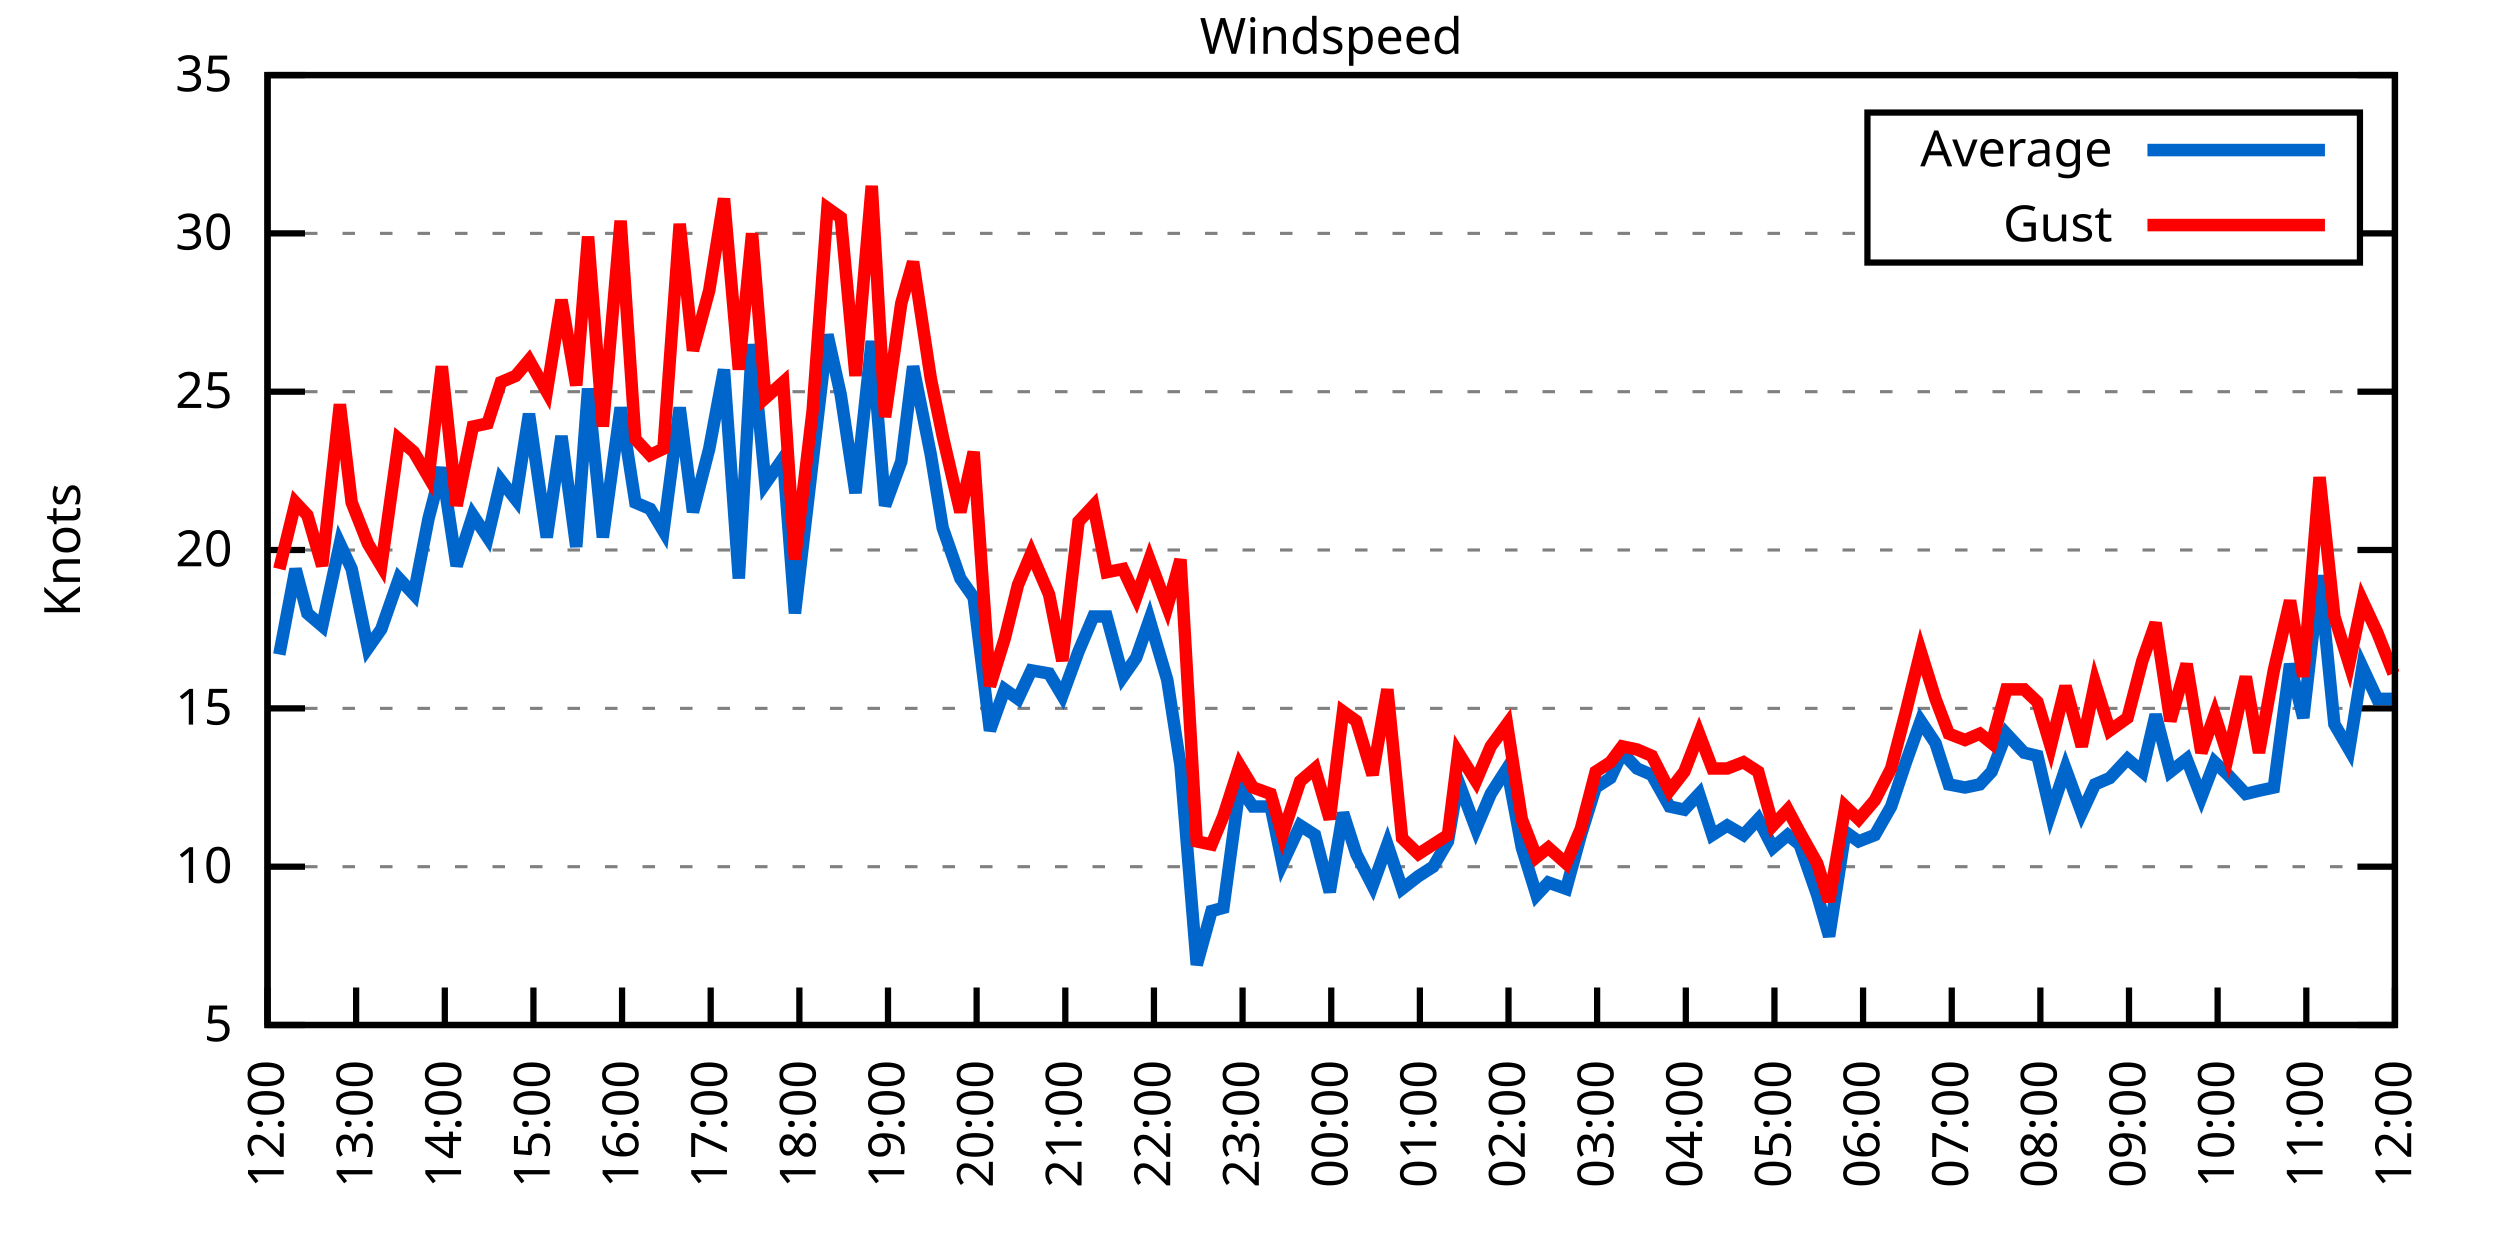
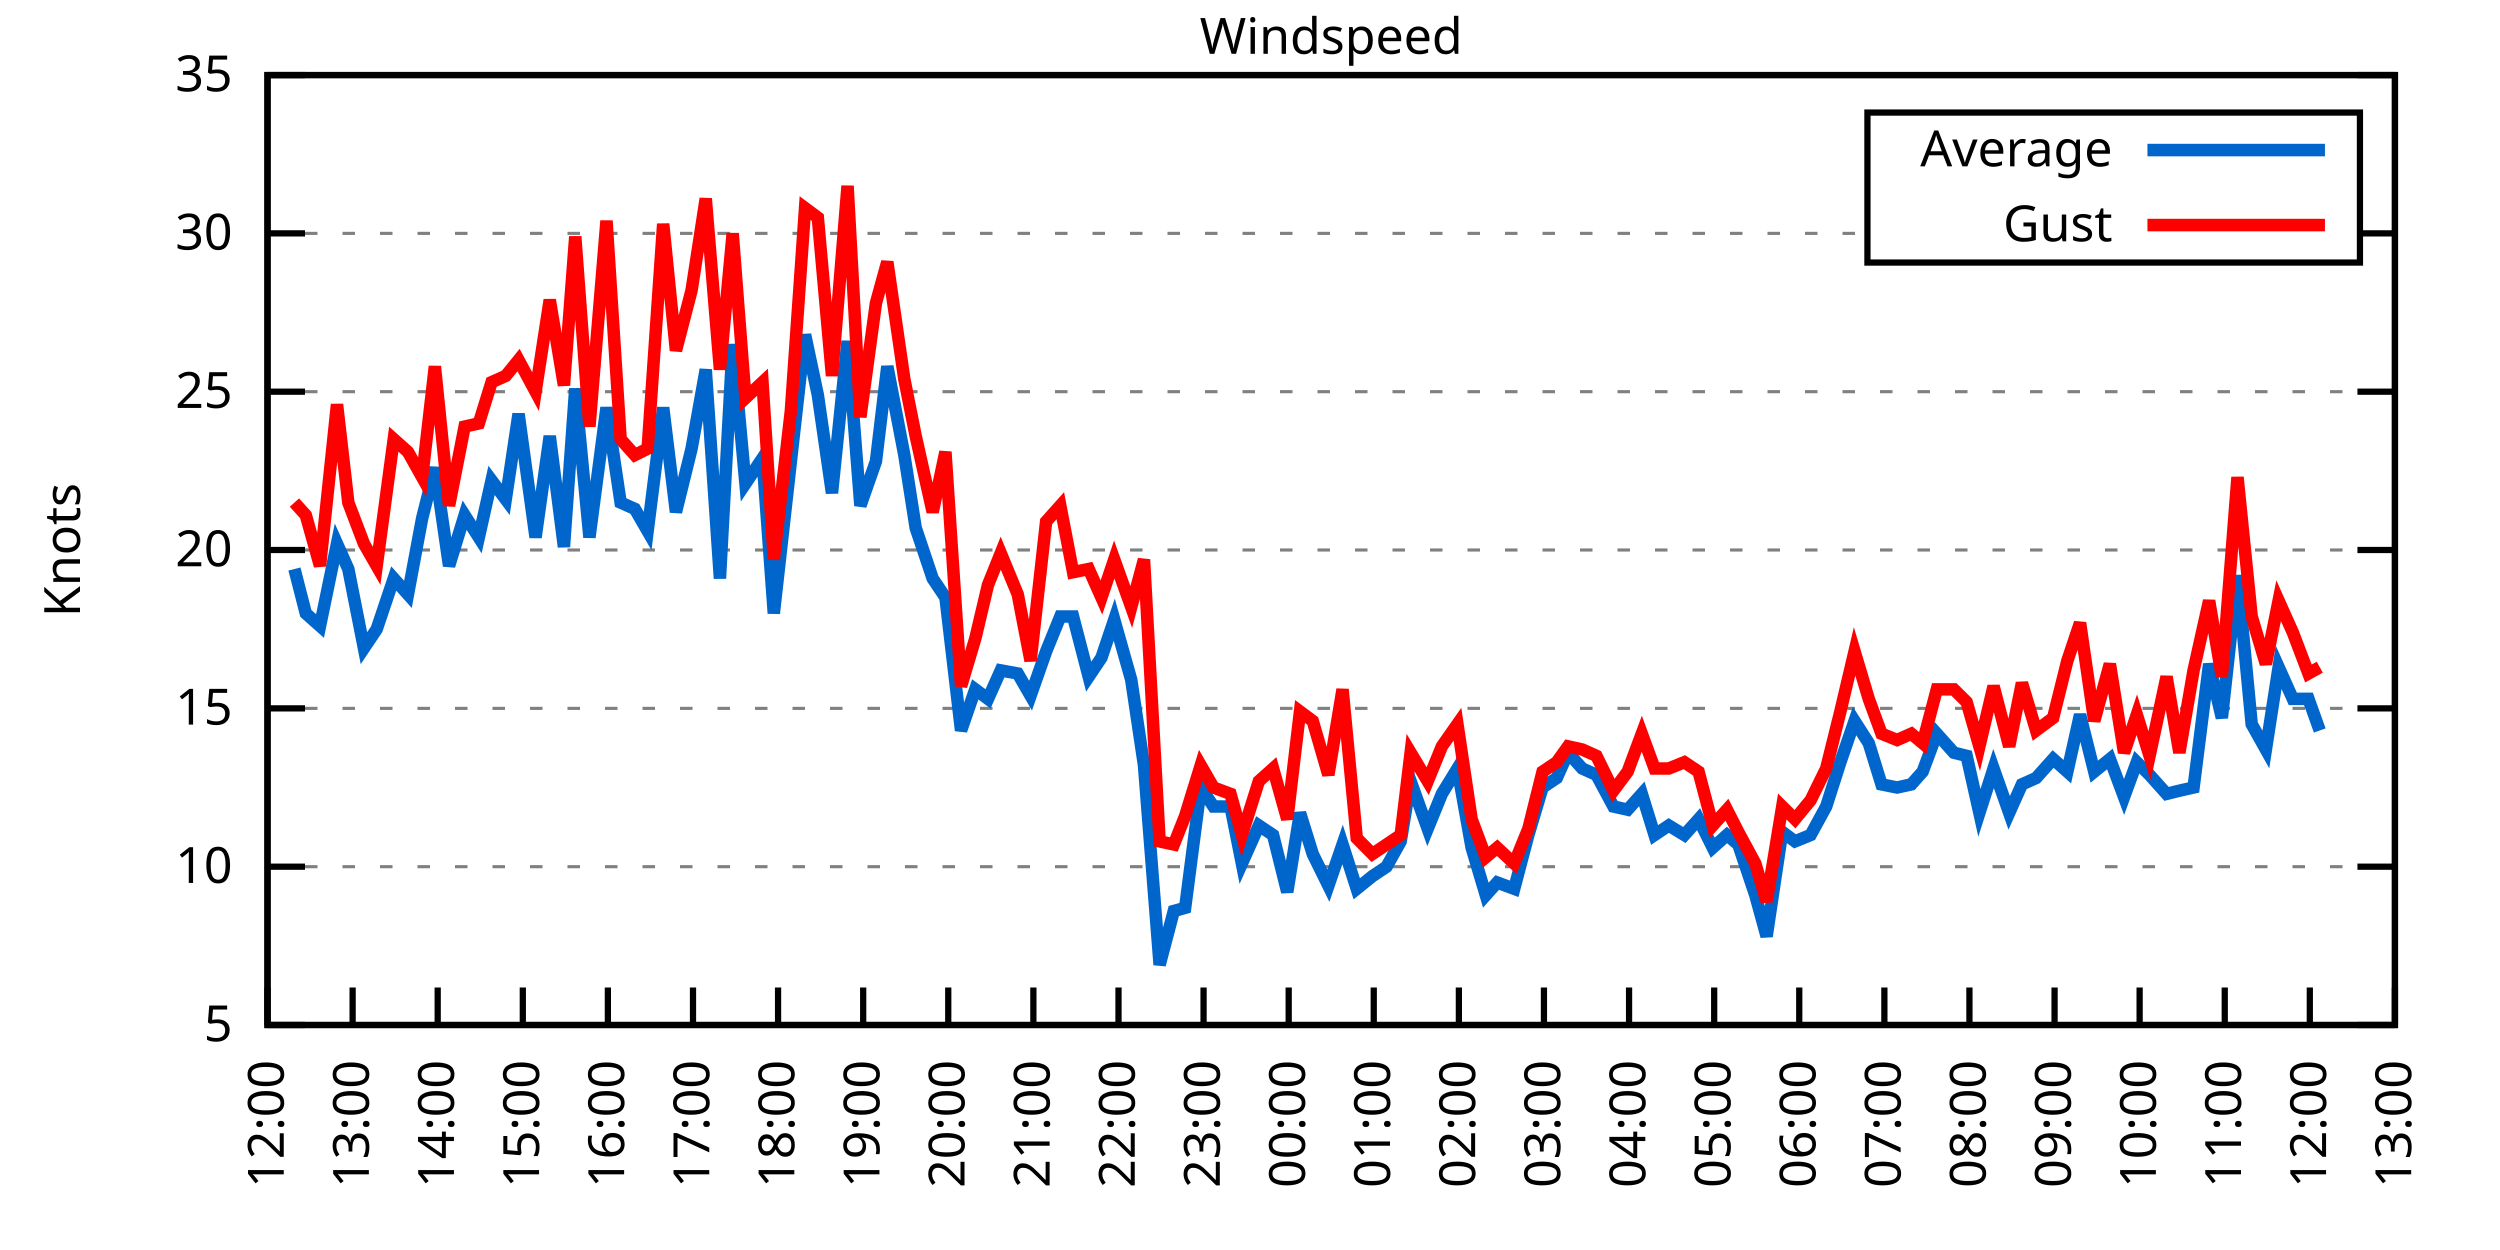
<svg xmlns="http://www.w3.org/2000/svg" xmlns:xlink="http://www.w3.org/1999/xlink" width="400" height="200" viewBox="0 0 400 200">
  <g id="gnuplot_canvas">
    <rect x="0" y="0" width="400" height="200" fill="none" />
    <defs>
      <circle id="gpDot" r="0.5" stroke-width="0.5" stroke="currentColor" />
      <path id="gpPt0" stroke-width="0.333" stroke="currentColor" d="M-1,0 h2 M0,-1 v2" />
      <path id="gpPt1" stroke-width="0.333" stroke="currentColor" d="M-1,-1 L1,1 M1,-1 L-1,1" />
      <path id="gpPt2" stroke-width="0.333" stroke="currentColor" d="M-1,0 L1,0 M0,-1 L0,1 M-1,-1 L1,1 M-1,1 L1,-1" />
      <rect id="gpPt3" stroke-width="0.333" stroke="currentColor" x="-1" y="-1" width="2" height="2" />
      <rect id="gpPt4" stroke-width="0.333" stroke="currentColor" fill="currentColor" x="-1" y="-1" width="2" height="2" />
      <circle id="gpPt5" stroke-width="0.333" stroke="currentColor" cx="0" cy="0" r="1" />
      <use xlink:href="#gpPt5" id="gpPt6" fill="currentColor" stroke="none" />
      <path id="gpPt7" stroke-width="0.333" stroke="currentColor" d="M0,-1.33 L-1.33,0.67 L1.33,0.67 z" />
      <use xlink:href="#gpPt7" id="gpPt8" fill="currentColor" stroke="none" />
      <use xlink:href="#gpPt7" id="gpPt9" stroke="currentColor" transform="rotate(180)" />
      <use xlink:href="#gpPt9" id="gpPt10" fill="currentColor" stroke="none" />
      <use xlink:href="#gpPt3" id="gpPt11" stroke="currentColor" transform="rotate(45)" />
      <use xlink:href="#gpPt11" id="gpPt12" fill="currentColor" stroke="none" />
      <path id="gpPt13" stroke-width="0.333" stroke="currentColor" d="M0,1.330 L1.265,0.411 L0.782,-1.067 L-0.782,-1.076 L-1.265,0.411 z" />
      <use xlink:href="#gpPt13" id="gpPt14" fill="currentColor" stroke="none" />
      <filter id="textbox" filterUnits="objectBoundingBox" x="0" y="0" height="1" width="1">
        <feFlood flood-color="white" flood-opacity="1" result="bgnd" />
        <feComposite in="SourceGraphic" in2="bgnd" operator="atop" />
      </filter>
      <filter id="greybox" filterUnits="objectBoundingBox" x="0" y="0" height="1" width="1">
        <feFlood flood-color="lightgrey" flood-opacity="1" result="grey" />
        <feComposite in="SourceGraphic" in2="grey" operator="atop" />
      </filter>
    </defs>
    <g fill="none" color="white" stroke="currentColor" stroke-width="1.00" stroke-linecap="butt" stroke-linejoin="miter">
</g>
    <g fill="none" color="black" stroke="currentColor" stroke-width="1.00" stroke-linecap="butt" stroke-linejoin="miter">
      <g stroke="none" shape-rendering="crispEdges">
        <polygon fill="rgb(255, 255, 255)" points="42.80,164.00 383.18,164.00 383.18,12.02 42.80,12.02 " />
      </g>
    </g>
    <g fill="none" color="black" stroke="currentColor" stroke-width="1.00" stroke-linecap="butt" stroke-linejoin="miter">
</g>
    <g fill="none" color="black" stroke="black" stroke-width="0.50" stroke-linecap="butt" stroke-linejoin="miter">
</g>
    <g fill="none" color="gray" stroke="currentColor" stroke-width="0.50" stroke-linecap="butt" stroke-linejoin="miter">
      <path stroke="gray" stroke-dasharray="2,4" class="gridline" d="M42.80,164.00 L383.19,164.00  " />
    </g>
    <g fill="none" color="gray" stroke="gray" stroke-width="1.00" stroke-linecap="butt" stroke-linejoin="miter">
</g>
    <g fill="none" color="black" stroke="currentColor" stroke-width="1.00" stroke-linecap="butt" stroke-linejoin="miter">
      <path stroke="black" d="M42.80,164.00 L48.80,164.00 M383.19,164.00 L377.19,164.00  " />
      <g transform="translate(37.20,166.60)" stroke="none" fill="black" font-family="Sans" font-size="8.00" text-anchor="end">
        <text>
          <tspan font-family="Sans"> 5</tspan>
        </text>
      </g>
    </g>
    <g fill="none" color="black" stroke="currentColor" stroke-width="1.00" stroke-linecap="butt" stroke-linejoin="miter">
</g>
    <g fill="none" color="black" stroke="black" stroke-width="0.50" stroke-linecap="butt" stroke-linejoin="miter">
</g>
    <g fill="none" color="gray" stroke="currentColor" stroke-width="0.50" stroke-linecap="butt" stroke-linejoin="miter">
      <path stroke="gray" stroke-dasharray="2,4" class="gridline" d="M42.80,138.67 L383.19,138.67  " />
    </g>
    <g fill="none" color="gray" stroke="gray" stroke-width="1.00" stroke-linecap="butt" stroke-linejoin="miter">
</g>
    <g fill="none" color="black" stroke="currentColor" stroke-width="1.00" stroke-linecap="butt" stroke-linejoin="miter">
      <path stroke="black" d="M42.80,138.67 L48.80,138.67 M383.19,138.67 L377.19,138.67  " />
      <g transform="translate(37.20,141.27)" stroke="none" fill="black" font-family="Sans" font-size="8.00" text-anchor="end">
        <text>
          <tspan font-family="Sans"> 10</tspan>
        </text>
      </g>
    </g>
    <g fill="none" color="black" stroke="currentColor" stroke-width="1.00" stroke-linecap="butt" stroke-linejoin="miter">
</g>
    <g fill="none" color="black" stroke="black" stroke-width="0.50" stroke-linecap="butt" stroke-linejoin="miter">
</g>
    <g fill="none" color="gray" stroke="currentColor" stroke-width="0.50" stroke-linecap="butt" stroke-linejoin="miter">
      <path stroke="gray" stroke-dasharray="2,4" class="gridline" d="M42.80,113.34 L383.19,113.34  " />
    </g>
    <g fill="none" color="gray" stroke="gray" stroke-width="1.00" stroke-linecap="butt" stroke-linejoin="miter">
</g>
    <g fill="none" color="black" stroke="currentColor" stroke-width="1.00" stroke-linecap="butt" stroke-linejoin="miter">
      <path stroke="black" d="M42.80,113.34 L48.80,113.34 M383.19,113.34 L377.19,113.34  " />
      <g transform="translate(37.20,115.94)" stroke="none" fill="black" font-family="Sans" font-size="8.00" text-anchor="end">
        <text>
          <tspan font-family="Sans"> 15</tspan>
        </text>
      </g>
    </g>
    <g fill="none" color="black" stroke="currentColor" stroke-width="1.00" stroke-linecap="butt" stroke-linejoin="miter">
</g>
    <g fill="none" color="black" stroke="black" stroke-width="0.50" stroke-linecap="butt" stroke-linejoin="miter">
</g>
    <g fill="none" color="gray" stroke="currentColor" stroke-width="0.50" stroke-linecap="butt" stroke-linejoin="miter">
      <path stroke="gray" stroke-dasharray="2,4" class="gridline" d="M42.80,88.00 L383.19,88.00  " />
    </g>
    <g fill="none" color="gray" stroke="gray" stroke-width="1.00" stroke-linecap="butt" stroke-linejoin="miter">
</g>
    <g fill="none" color="black" stroke="currentColor" stroke-width="1.00" stroke-linecap="butt" stroke-linejoin="miter">
      <path stroke="black" d="M42.80,88.00 L48.80,88.00 M383.19,88.00 L377.19,88.00  " />
      <g transform="translate(37.20,90.60)" stroke="none" fill="black" font-family="Sans" font-size="8.00" text-anchor="end">
        <text>
          <tspan font-family="Sans"> 20</tspan>
        </text>
      </g>
    </g>
    <g fill="none" color="black" stroke="currentColor" stroke-width="1.00" stroke-linecap="butt" stroke-linejoin="miter">
</g>
    <g fill="none" color="black" stroke="black" stroke-width="0.50" stroke-linecap="butt" stroke-linejoin="miter">
</g>
    <g fill="none" color="gray" stroke="currentColor" stroke-width="0.50" stroke-linecap="butt" stroke-linejoin="miter">
      <path stroke="gray" stroke-dasharray="2,4" class="gridline" d="M42.80,62.67 L383.19,62.67  " />
    </g>
    <g fill="none" color="gray" stroke="gray" stroke-width="1.00" stroke-linecap="butt" stroke-linejoin="miter">
</g>
    <g fill="none" color="black" stroke="currentColor" stroke-width="1.00" stroke-linecap="butt" stroke-linejoin="miter">
      <path stroke="black" d="M42.80,62.67 L48.80,62.67 M383.19,62.67 L377.19,62.67  " />
      <g transform="translate(37.20,65.27)" stroke="none" fill="black" font-family="Sans" font-size="8.00" text-anchor="end">
        <text>
          <tspan font-family="Sans"> 25</tspan>
        </text>
      </g>
    </g>
    <g fill="none" color="black" stroke="currentColor" stroke-width="1.00" stroke-linecap="butt" stroke-linejoin="miter">
</g>
    <g fill="none" color="black" stroke="black" stroke-width="0.50" stroke-linecap="butt" stroke-linejoin="miter">
</g>
    <g fill="none" color="gray" stroke="currentColor" stroke-width="0.50" stroke-linecap="butt" stroke-linejoin="miter">
      <path stroke="gray" stroke-dasharray="2,4" class="gridline" d="M42.80,37.34 L298.79,37.34 M377.59,37.34 L383.19,37.34  " />
    </g>
    <g fill="none" color="gray" stroke="gray" stroke-width="1.00" stroke-linecap="butt" stroke-linejoin="miter">
</g>
    <g fill="none" color="black" stroke="currentColor" stroke-width="1.00" stroke-linecap="butt" stroke-linejoin="miter">
      <path stroke="black" d="M42.80,37.34 L48.80,37.34 M383.19,37.34 L377.19,37.34  " />
      <g transform="translate(37.20,39.94)" stroke="none" fill="black" font-family="Sans" font-size="8.00" text-anchor="end">
        <text>
          <tspan font-family="Sans"> 30</tspan>
        </text>
      </g>
    </g>
    <g fill="none" color="black" stroke="currentColor" stroke-width="1.00" stroke-linecap="butt" stroke-linejoin="miter">
</g>
    <g fill="none" color="black" stroke="black" stroke-width="0.50" stroke-linecap="butt" stroke-linejoin="miter">
</g>
    <g fill="none" color="gray" stroke="currentColor" stroke-width="0.50" stroke-linecap="butt" stroke-linejoin="miter">
      <path stroke="gray" stroke-dasharray="2,4" class="gridline" d="M42.80,12.01 L383.19,12.01  " />
    </g>
    <g fill="none" color="gray" stroke="gray" stroke-width="1.00" stroke-linecap="butt" stroke-linejoin="miter">
</g>
    <g fill="none" color="black" stroke="currentColor" stroke-width="1.00" stroke-linecap="butt" stroke-linejoin="miter">
      <path stroke="black" d="M42.80,12.01 L48.80,12.01 M383.19,12.01 L377.19,12.01  " />
      <g transform="translate(37.20,14.61)" stroke="none" fill="black" font-family="Sans" font-size="8.00" text-anchor="end">
        <text>
          <tspan font-family="Sans"> 35</tspan>
        </text>
      </g>
    </g>
    <g fill="none" color="black" stroke="currentColor" stroke-width="1.00" stroke-linecap="butt" stroke-linejoin="miter">
      <path stroke="black" d="M42.80,164.00 L42.80,158.00  " />
      <g transform="translate(45.40,169.60) rotate(270.00)" stroke="none" fill="black" font-family="Sans" font-size="8.00" text-anchor="end">
        <text>
          <tspan font-family="Sans">12:00</tspan>
        </text>
      </g>
    </g>
    <g fill="none" color="black" stroke="currentColor" stroke-width="1.00" stroke-linecap="butt" stroke-linejoin="miter">
-       <path stroke="black" d="M56.98,164.00 L56.98,158.00  " />
-       <g transform="translate(59.58,169.60) rotate(270.00)" stroke="none" fill="black" font-family="Sans" font-size="8.00" text-anchor="end">
+       <path stroke="black" d="M56.42,164.00 L56.42,158.00  " />
+       <g transform="translate(59.02,169.60) rotate(270.00)" stroke="none" fill="black" font-family="Sans" font-size="8.00" text-anchor="end">
        <text>
          <tspan font-family="Sans">13:00</tspan>
        </text>
      </g>
    </g>
    <g fill="none" color="black" stroke="currentColor" stroke-width="1.00" stroke-linecap="butt" stroke-linejoin="miter">
-       <path stroke="black" d="M71.17,164.00 L71.17,158.00  " />
-       <g transform="translate(73.77,169.60) rotate(270.00)" stroke="none" fill="black" font-family="Sans" font-size="8.00" text-anchor="end">
+       <path stroke="black" d="M70.03,164.00 L70.03,158.00  " />
+       <g transform="translate(72.63,169.60) rotate(270.00)" stroke="none" fill="black" font-family="Sans" font-size="8.00" text-anchor="end">
        <text>
          <tspan font-family="Sans">14:00</tspan>
        </text>
      </g>
    </g>
    <g fill="none" color="black" stroke="currentColor" stroke-width="1.00" stroke-linecap="butt" stroke-linejoin="miter">
-       <path stroke="black" d="M85.35,164.00 L85.35,158.00  " />
-       <g transform="translate(87.95,169.60) rotate(270.00)" stroke="none" fill="black" font-family="Sans" font-size="8.00" text-anchor="end">
+       <path stroke="black" d="M83.65,164.00 L83.65,158.00  " />
+       <g transform="translate(86.25,169.60) rotate(270.00)" stroke="none" fill="black" font-family="Sans" font-size="8.00" text-anchor="end">
        <text>
          <tspan font-family="Sans">15:00</tspan>
        </text>
      </g>
    </g>
    <g fill="none" color="black" stroke="currentColor" stroke-width="1.00" stroke-linecap="butt" stroke-linejoin="miter">
-       <path stroke="black" d="M99.53,164.00 L99.53,158.00  " />
-       <g transform="translate(102.13,169.60) rotate(270.00)" stroke="none" fill="black" font-family="Sans" font-size="8.00" text-anchor="end">
+       <path stroke="black" d="M97.26,164.00 L97.26,158.00  " />
+       <g transform="translate(99.86,169.60) rotate(270.00)" stroke="none" fill="black" font-family="Sans" font-size="8.00" text-anchor="end">
        <text>
          <tspan font-family="Sans">16:00</tspan>
        </text>
      </g>
    </g>
    <g fill="none" color="black" stroke="currentColor" stroke-width="1.00" stroke-linecap="butt" stroke-linejoin="miter">
-       <path stroke="black" d="M113.71,164.00 L113.71,158.00  " />
-       <g transform="translate(116.31,169.60) rotate(270.00)" stroke="none" fill="black" font-family="Sans" font-size="8.00" text-anchor="end">
+       <path stroke="black" d="M110.88,164.00 L110.88,158.00  " />
+       <g transform="translate(113.48,169.60) rotate(270.00)" stroke="none" fill="black" font-family="Sans" font-size="8.00" text-anchor="end">
        <text>
          <tspan font-family="Sans">17:00</tspan>
        </text>
      </g>
    </g>
    <g fill="none" color="black" stroke="currentColor" stroke-width="1.00" stroke-linecap="butt" stroke-linejoin="miter">
-       <path stroke="black" d="M127.90,164.00 L127.90,158.00  " />
-       <g transform="translate(130.50,169.60) rotate(270.00)" stroke="none" fill="black" font-family="Sans" font-size="8.00" text-anchor="end">
+       <path stroke="black" d="M124.49,164.00 L124.49,158.00  " />
+       <g transform="translate(127.09,169.60) rotate(270.00)" stroke="none" fill="black" font-family="Sans" font-size="8.00" text-anchor="end">
        <text>
          <tspan font-family="Sans">18:00</tspan>
        </text>
      </g>
    </g>
    <g fill="none" color="black" stroke="currentColor" stroke-width="1.00" stroke-linecap="butt" stroke-linejoin="miter">
-       <path stroke="black" d="M142.08,164.00 L142.08,158.00  " />
-       <g transform="translate(144.68,169.60) rotate(270.00)" stroke="none" fill="black" font-family="Sans" font-size="8.00" text-anchor="end">
+       <path stroke="black" d="M138.11,164.00 L138.11,158.00  " />
+       <g transform="translate(140.71,169.60) rotate(270.00)" stroke="none" fill="black" font-family="Sans" font-size="8.00" text-anchor="end">
        <text>
          <tspan font-family="Sans">19:00</tspan>
        </text>
      </g>
    </g>
    <g fill="none" color="black" stroke="currentColor" stroke-width="1.00" stroke-linecap="butt" stroke-linejoin="miter">
-       <path stroke="black" d="M156.26,164.00 L156.26,158.00  " />
-       <g transform="translate(158.86,169.60) rotate(270.00)" stroke="none" fill="black" font-family="Sans" font-size="8.00" text-anchor="end">
+       <path stroke="black" d="M151.72,164.00 L151.72,158.00  " />
+       <g transform="translate(154.32,169.60) rotate(270.00)" stroke="none" fill="black" font-family="Sans" font-size="8.00" text-anchor="end">
        <text>
          <tspan font-family="Sans">20:00</tspan>
        </text>
      </g>
    </g>
    <g fill="none" color="black" stroke="currentColor" stroke-width="1.00" stroke-linecap="butt" stroke-linejoin="miter">
-       <path stroke="black" d="M170.45,164.00 L170.45,158.00  " />
-       <g transform="translate(173.05,169.60) rotate(270.00)" stroke="none" fill="black" font-family="Sans" font-size="8.00" text-anchor="end">
+       <path stroke="black" d="M165.34,164.00 L165.34,158.00  " />
+       <g transform="translate(167.94,169.60) rotate(270.00)" stroke="none" fill="black" font-family="Sans" font-size="8.00" text-anchor="end">
        <text>
          <tspan font-family="Sans">21:00</tspan>
        </text>
      </g>
    </g>
    <g fill="none" color="black" stroke="currentColor" stroke-width="1.00" stroke-linecap="butt" stroke-linejoin="miter">
-       <path stroke="black" d="M184.63,164.00 L184.63,158.00  " />
-       <g transform="translate(187.23,169.60) rotate(270.00)" stroke="none" fill="black" font-family="Sans" font-size="8.00" text-anchor="end">
+       <path stroke="black" d="M178.96,164.00 L178.96,158.00  " />
+       <g transform="translate(181.56,169.60) rotate(270.00)" stroke="none" fill="black" font-family="Sans" font-size="8.00" text-anchor="end">
        <text>
          <tspan font-family="Sans">22:00</tspan>
        </text>
      </g>
    </g>
    <g fill="none" color="black" stroke="currentColor" stroke-width="1.00" stroke-linecap="butt" stroke-linejoin="miter">
-       <path stroke="black" d="M198.81,164.00 L198.81,158.00  " />
-       <g transform="translate(201.41,169.60) rotate(270.00)" stroke="none" fill="black" font-family="Sans" font-size="8.00" text-anchor="end">
+       <path stroke="black" d="M192.57,164.00 L192.57,158.00  " />
+       <g transform="translate(195.17,169.60) rotate(270.00)" stroke="none" fill="black" font-family="Sans" font-size="8.00" text-anchor="end">
        <text>
          <tspan font-family="Sans">23:00</tspan>
        </text>
      </g>
    </g>
    <g fill="none" color="black" stroke="currentColor" stroke-width="1.00" stroke-linecap="butt" stroke-linejoin="miter">
-       <path stroke="black" d="M213.00,164.00 L213.00,158.00  " />
-       <g transform="translate(215.60,169.60) rotate(270.00)" stroke="none" fill="black" font-family="Sans" font-size="8.00" text-anchor="end">
+       <path stroke="black" d="M206.19,164.00 L206.19,158.00  " />
+       <g transform="translate(208.79,169.60) rotate(270.00)" stroke="none" fill="black" font-family="Sans" font-size="8.00" text-anchor="end">
        <text>
          <tspan font-family="Sans">00:00</tspan>
        </text>
      </g>
    </g>
    <g fill="none" color="black" stroke="currentColor" stroke-width="1.00" stroke-linecap="butt" stroke-linejoin="miter">
-       <path stroke="black" d="M227.18,164.00 L227.18,158.00  " />
-       <g transform="translate(229.78,169.60) rotate(270.00)" stroke="none" fill="black" font-family="Sans" font-size="8.00" text-anchor="end">
+       <path stroke="black" d="M219.80,164.00 L219.80,158.00  " />
+       <g transform="translate(222.40,169.60) rotate(270.00)" stroke="none" fill="black" font-family="Sans" font-size="8.00" text-anchor="end">
        <text>
          <tspan font-family="Sans">01:00</tspan>
        </text>
      </g>
    </g>
    <g fill="none" color="black" stroke="currentColor" stroke-width="1.00" stroke-linecap="butt" stroke-linejoin="miter">
-       <path stroke="black" d="M241.36,164.00 L241.36,158.00  " />
-       <g transform="translate(243.96,169.60) rotate(270.00)" stroke="none" fill="black" font-family="Sans" font-size="8.00" text-anchor="end">
+       <path stroke="black" d="M233.42,164.00 L233.42,158.00  " />
+       <g transform="translate(236.02,169.60) rotate(270.00)" stroke="none" fill="black" font-family="Sans" font-size="8.00" text-anchor="end">
        <text>
          <tspan font-family="Sans">02:00</tspan>
        </text>
      </g>
    </g>
    <g fill="none" color="black" stroke="currentColor" stroke-width="1.00" stroke-linecap="butt" stroke-linejoin="miter">
-       <path stroke="black" d="M255.54,164.00 L255.54,158.00  " />
-       <g transform="translate(258.14,169.60) rotate(270.00)" stroke="none" fill="black" font-family="Sans" font-size="8.00" text-anchor="end">
+       <path stroke="black" d="M247.03,164.00 L247.03,158.00  " />
+       <g transform="translate(249.63,169.60) rotate(270.00)" stroke="none" fill="black" font-family="Sans" font-size="8.00" text-anchor="end">
        <text>
          <tspan font-family="Sans">03:00</tspan>
        </text>
      </g>
    </g>
    <g fill="none" color="black" stroke="currentColor" stroke-width="1.00" stroke-linecap="butt" stroke-linejoin="miter">
-       <path stroke="black" d="M269.73,164.00 L269.73,158.00  " />
-       <g transform="translate(272.33,169.60) rotate(270.00)" stroke="none" fill="black" font-family="Sans" font-size="8.00" text-anchor="end">
+       <path stroke="black" d="M260.65,164.00 L260.65,158.00  " />
+       <g transform="translate(263.25,169.60) rotate(270.00)" stroke="none" fill="black" font-family="Sans" font-size="8.00" text-anchor="end">
        <text>
          <tspan font-family="Sans">04:00</tspan>
        </text>
      </g>
    </g>
    <g fill="none" color="black" stroke="currentColor" stroke-width="1.00" stroke-linecap="butt" stroke-linejoin="miter">
-       <path stroke="black" d="M283.91,164.00 L283.91,158.00  " />
-       <g transform="translate(286.51,169.60) rotate(270.00)" stroke="none" fill="black" font-family="Sans" font-size="8.00" text-anchor="end">
+       <path stroke="black" d="M274.27,164.00 L274.27,158.00  " />
+       <g transform="translate(276.87,169.60) rotate(270.00)" stroke="none" fill="black" font-family="Sans" font-size="8.00" text-anchor="end">
        <text>
          <tspan font-family="Sans">05:00</tspan>
        </text>
      </g>
    </g>
    <g fill="none" color="black" stroke="currentColor" stroke-width="1.00" stroke-linecap="butt" stroke-linejoin="miter">
-       <path stroke="black" d="M298.09,164.00 L298.09,158.00  " />
-       <g transform="translate(300.69,169.60) rotate(270.00)" stroke="none" fill="black" font-family="Sans" font-size="8.00" text-anchor="end">
+       <path stroke="black" d="M287.88,164.00 L287.88,158.00  " />
+       <g transform="translate(290.48,169.60) rotate(270.00)" stroke="none" fill="black" font-family="Sans" font-size="8.00" text-anchor="end">
        <text>
          <tspan font-family="Sans">06:00</tspan>
        </text>
      </g>
    </g>
    <g fill="none" color="black" stroke="currentColor" stroke-width="1.00" stroke-linecap="butt" stroke-linejoin="miter">
-       <path stroke="black" d="M312.28,164.00 L312.28,158.00  " />
-       <g transform="translate(314.88,169.60) rotate(270.00)" stroke="none" fill="black" font-family="Sans" font-size="8.00" text-anchor="end">
+       <path stroke="black" d="M301.50,164.00 L301.50,158.00  " />
+       <g transform="translate(304.10,169.60) rotate(270.00)" stroke="none" fill="black" font-family="Sans" font-size="8.00" text-anchor="end">
        <text>
          <tspan font-family="Sans">07:00</tspan>
        </text>
      </g>
    </g>
    <g fill="none" color="black" stroke="currentColor" stroke-width="1.00" stroke-linecap="butt" stroke-linejoin="miter">
-       <path stroke="black" d="M326.46,164.00 L326.46,158.00  " />
-       <g transform="translate(329.06,169.60) rotate(270.00)" stroke="none" fill="black" font-family="Sans" font-size="8.00" text-anchor="end">
+       <path stroke="black" d="M315.11,164.00 L315.11,158.00  " />
+       <g transform="translate(317.71,169.60) rotate(270.00)" stroke="none" fill="black" font-family="Sans" font-size="8.00" text-anchor="end">
        <text>
          <tspan font-family="Sans">08:00</tspan>
        </text>
      </g>
    </g>
    <g fill="none" color="black" stroke="currentColor" stroke-width="1.00" stroke-linecap="butt" stroke-linejoin="miter">
-       <path stroke="black" d="M340.64,164.00 L340.64,158.00  " />
-       <g transform="translate(343.24,169.60) rotate(270.00)" stroke="none" fill="black" font-family="Sans" font-size="8.00" text-anchor="end">
+       <path stroke="black" d="M328.73,164.00 L328.73,158.00  " />
+       <g transform="translate(331.33,169.60) rotate(270.00)" stroke="none" fill="black" font-family="Sans" font-size="8.00" text-anchor="end">
        <text>
          <tspan font-family="Sans">09:00</tspan>
        </text>
      </g>
    </g>
    <g fill="none" color="black" stroke="currentColor" stroke-width="1.00" stroke-linecap="butt" stroke-linejoin="miter">
-       <path stroke="black" d="M354.82,164.00 L354.82,158.00  " />
-       <g transform="translate(357.42,169.60) rotate(270.00)" stroke="none" fill="black" font-family="Sans" font-size="8.00" text-anchor="end">
+       <path stroke="black" d="M342.34,164.00 L342.34,158.00  " />
+       <g transform="translate(344.94,169.60) rotate(270.00)" stroke="none" fill="black" font-family="Sans" font-size="8.00" text-anchor="end">
        <text>
          <tspan font-family="Sans">10:00</tspan>
        </text>
      </g>
    </g>
    <g fill="none" color="black" stroke="currentColor" stroke-width="1.00" stroke-linecap="butt" stroke-linejoin="miter">
-       <path stroke="black" d="M369.01,164.00 L369.01,158.00  " />
-       <g transform="translate(371.61,169.60) rotate(270.00)" stroke="none" fill="black" font-family="Sans" font-size="8.00" text-anchor="end">
+       <path stroke="black" d="M355.96,164.00 L355.96,158.00  " />
+       <g transform="translate(358.56,169.60) rotate(270.00)" stroke="none" fill="black" font-family="Sans" font-size="8.00" text-anchor="end">
        <text>
          <tspan font-family="Sans">11:00</tspan>
+         </text>
+       </g>
+     </g>
+     <g fill="none" color="black" stroke="currentColor" stroke-width="1.00" stroke-linecap="butt" stroke-linejoin="miter">
+       <path stroke="black" d="M369.57,164.00 L369.57,158.00  " />
+       <g transform="translate(372.17,169.60) rotate(270.00)" stroke="none" fill="black" font-family="Sans" font-size="8.00" text-anchor="end">
+         <text>
+           <tspan font-family="Sans">12:00</tspan>
        </text>
      </g>
    </g>
    <g fill="none" color="black" stroke="currentColor" stroke-width="1.00" stroke-linecap="butt" stroke-linejoin="miter">
      <path stroke="black" d="M383.19,164.00 L383.19,158.00  " />
      <g transform="translate(385.79,169.60) rotate(270.00)" stroke="none" fill="black" font-family="Sans" font-size="8.00" text-anchor="end">
        <text>
-           <tspan font-family="Sans">12:00</tspan>
+           <tspan font-family="Sans">13:00</tspan>
        </text>
      </g>
    </g>
    <g fill="none" color="black" stroke="currentColor" stroke-width="1.00" stroke-linecap="butt" stroke-linejoin="miter">
</g>
    <g fill="none" color="black" stroke="currentColor" stroke-width="1.00" stroke-linecap="butt" stroke-linejoin="miter">
      <path stroke="black" d="M42.80,12.01 L42.80,164.00 L383.19,164.00 L383.19,12.01 L42.80,12.01 Z  " />
    </g>
    <g fill="none" color="black" stroke="currentColor" stroke-width="1.00" stroke-linecap="butt" stroke-linejoin="miter">
</g>
    <g fill="none" color="black" stroke="currentColor" stroke-width="1.00" stroke-linecap="butt" stroke-linejoin="miter">
      <path stroke="black" d="M298.79,42.01 L298.79,18.01 L377.59,18.01 L377.59,42.01 L298.79,42.01 Z  " />
    </g>
    <g id="Windspeed_plot_1">
      <g fill="none" color="white" stroke="black" stroke-width="2.00" stroke-linecap="butt" stroke-linejoin="miter">
</g>
      <g fill="none" color="black" stroke="currentColor" stroke-width="2.00" stroke-linecap="butt" stroke-linejoin="miter">
        <g transform="translate(337.99,26.61)" stroke="none" fill="black" font-family="Sans" font-size="8.00" text-anchor="end">
          <text>
            <tspan font-family="Sans">Average</tspan>
          </text>
        </g>
      </g>
      <g fill="none" color="black" stroke="currentColor" stroke-width="2.00" stroke-linecap="butt" stroke-linejoin="miter">
-         <path stroke="rgb(  0, 102, 204)" d="M343.59,24.01 L371.99,24.01 M44.69,104.72 L47.29,91.04 L49.18,98.14 L51.55,100.16 L54.38,86.99 L56.27,91.04   L58.87,103.71 L61.00,100.67 L63.84,92.56 L66.20,95.10 L68.57,82.94 L70.69,74.83 L73.06,90.54 L75.66,82.43   L78.02,85.98 L80.15,76.86 L82.51,79.90 L84.64,66.22 L87.48,85.98 L89.84,69.77 L92.20,87.50 L94.09,62.17   L96.46,85.98 L99.30,65.21 L101.66,80.41 L104.02,81.42 L106.15,84.97 L108.75,65.21 L110.88,81.93 L113.48,71.79   L115.84,59.13 L118.21,92.56 L120.33,55.07 L122.46,77.37 L125.30,73.31 L127.19,98.14 L130.02,73.82 L132.39,53.55   L134.52,63.18 L136.88,78.89 L139.48,54.57 L141.61,80.91 L144.21,73.82 L146.10,58.62 L148.94,72.81 L150.83,84.46   L153.66,92.56 L155.79,95.60 L158.39,116.88 L160.75,110.30 L162.88,111.82 L165.01,107.26 L167.85,107.76 L169.97,111.31   L172.57,104.22 L174.94,98.64 L177.06,98.64 L179.67,108.27 L181.79,105.23 L183.92,99.15 L186.76,108.78 L188.88,122.46   L191.48,154.37 L193.85,145.76 L195.74,145.25 L198.34,126.00 L200.47,129.04 L203.30,129.04 L205.19,138.16 L208.03,132.08   L210.39,133.60 L212.76,142.72 L214.89,130.06 L217.01,136.64 L219.61,141.71 L221.98,135.12 L224.34,142.21 L226.94,140.19   L229.31,138.67 L231.67,134.62 L233.32,124.99 L236.16,132.59 L238.52,127.02 L241.12,122.96 L243.49,135.63 L245.85,143.23   L247.74,141.20 L250.58,142.21 L252.94,133.60 L255.31,126.00 L257.67,124.48 L259.56,120.43 L261.93,122.96 L264.29,123.98   L267.13,129.04 L269.49,129.55 L271.85,127.02 L273.98,133.60 L276.35,132.08 L278.95,133.60 L281.31,131.07 L283.67,135.63   L286.04,133.60 L287.93,135.12 L290.76,143.23 L292.66,149.81 L295.26,133.10 L297.38,134.62 L299.98,133.60 L302.58,129.04   L304.95,121.95 L307.31,115.36 L309.68,118.91 L311.80,125.50 L314.40,126.00 L316.77,125.50 L318.66,123.47 L321.02,117.39   L323.86,120.43 L325.99,120.94 L328.11,130.06 L330.48,122.96 L333.08,130.06 L335.20,125.50 L337.57,124.48 L340.40,121.44   L342.77,123.47 L344.90,114.35 L347.26,123.47 L349.86,121.44 L352.22,127.52 L354.35,121.95 L356.48,123.98 L359.32,127.02   L361.44,126.51 L363.81,126.00 L366.41,106.24 L368.53,114.86 L371.13,92.06 L373.50,115.87 L375.86,119.92 L377.99,106.75   L380.35,111.82 L382.95,111.82  " />
+         <path stroke="rgb(  0, 102, 204)" d="M343.59,24.01 L371.99,24.01 M47.11,91.04 L48.93,98.14 L51.20,100.16 L53.92,86.99 L55.73,91.04 L58.23,103.71   L60.27,100.67 L63.00,92.56 L65.27,95.10 L67.54,82.94 L69.58,74.83 L71.85,90.54 L74.34,82.43 L76.61,85.98   L78.65,76.86 L80.92,79.90 L82.97,66.22 L85.69,85.98 L87.96,69.77 L90.23,87.50 L92.04,62.17 L94.31,85.98   L97.04,65.21 L99.30,80.41 L101.57,81.42 L103.62,84.97 L106.11,65.21 L108.15,81.93 L110.65,71.79 L112.92,59.13   L115.19,92.56 L117.23,55.07 L119.27,77.37 L122.00,73.31 L123.81,98.14 L126.54,73.82 L128.81,53.55 L130.85,63.18   L133.12,78.89 L135.61,54.57 L137.66,80.91 L140.15,73.82 L141.97,58.62 L144.69,72.81 L146.51,84.46 L149.23,92.56   L151.27,95.60 L153.77,116.88 L156.04,110.30 L158.08,111.82 L160.12,107.26 L162.84,107.76 L164.89,111.31 L167.38,104.22   L169.65,98.64 L171.69,98.64 L174.19,108.27 L176.23,105.23 L178.28,99.15 L181.00,108.78 L183.04,122.46 L185.54,154.37   L187.81,145.76 L189.62,145.25 L192.12,126.00 L194.16,129.04 L196.88,129.04 L198.70,138.16 L201.42,132.08 L203.69,133.60   L205.96,142.72 L208.00,130.06 L210.04,136.64 L212.54,141.71 L214.81,135.12 L217.08,142.21 L219.58,140.19 L221.85,138.67   L224.11,134.62 L225.70,124.99 L228.43,132.59 L230.70,127.02 L233.19,122.96 L235.46,135.63 L237.73,143.23 L239.55,141.20   L242.27,142.21 L244.54,133.60 L246.81,126.00 L249.08,124.48 L250.89,120.43 L253.16,122.96 L255.43,123.98 L258.15,129.04   L260.42,129.55 L262.69,127.02 L264.73,133.60 L267.00,132.08 L269.50,133.60 L271.77,131.07 L274.04,135.63 L276.31,133.60   L278.12,135.12 L280.85,143.23 L282.66,149.81 L285.16,133.10 L287.20,134.62 L289.70,133.60 L292.19,129.04 L294.46,121.95   L296.73,115.36 L299.00,118.91 L301.04,125.50 L303.54,126.00 L305.81,125.50 L307.62,123.47 L309.89,117.39 L312.62,120.43   L314.66,120.94 L316.70,130.06 L318.97,122.96 L321.47,130.06 L323.51,125.50 L325.78,124.48 L328.50,121.44 L330.77,123.47   L332.81,114.35 L335.08,123.47 L337.58,121.44 L339.85,127.52 L341.89,121.95 L343.93,123.98 L346.65,127.02 L348.70,126.51   L350.97,126.00 L353.46,106.24 L355.50,114.86 L358.00,92.06 L360.27,115.87 L362.54,119.92 L364.58,106.75 L366.85,111.82   L369.35,111.82 L371.16,116.88  " />
      </g>
    </g>
    <g id="Windspeed_plot_2">
      <g fill="none" color="black" stroke="currentColor" stroke-width="2.00" stroke-linecap="butt" stroke-linejoin="miter">
        <g transform="translate(337.99,38.61)" stroke="none" fill="black" font-family="Sans" font-size="8.00" text-anchor="end">
          <text>
            <tspan font-family="Sans">Gust</tspan>
          </text>
        </g>
      </g>
      <g fill="none" color="black" stroke="currentColor" stroke-width="2.00" stroke-linecap="butt" stroke-linejoin="miter">
-         <path stroke="rgb(255,   0,   0)" d="M343.59,36.01 L371.99,36.01 M44.69,91.04 L47.29,80.41 L49.18,82.43 L51.55,90.54 L54.38,64.70 L56.27,80.41   L58.87,86.99 L61.00,90.54 L63.84,70.27 L66.20,72.30 L68.57,76.35 L70.69,58.62 L73.06,80.91 L75.66,68.25   L78.02,67.74 L80.15,61.15 L82.51,60.14 L84.64,57.61 L87.48,62.67 L89.84,47.98 L92.20,61.66 L94.09,37.85   L96.46,68.25 L99.30,35.32 L101.66,70.27 L104.02,72.81 L106.15,71.79 L108.75,35.82 L110.88,56.09 L113.48,46.46   L115.84,31.77 L118.21,59.13 L120.33,37.34 L122.46,63.69 L125.30,61.15 L127.19,89.52 L130.02,65.71 L132.39,33.29   L134.52,34.81 L136.88,60.14 L139.48,29.74 L141.61,66.73 L144.21,48.49 L146.10,41.90 L148.94,60.65 L150.83,69.77   L153.66,81.93 L155.79,72.30 L158.39,109.79 L160.75,102.19 L162.88,93.58 L165.01,88.51 L167.85,95.10 L169.97,105.74   L172.57,83.45 L174.94,80.91 L177.06,91.55 L179.67,91.04 L181.79,95.60 L183.92,89.52 L186.76,97.12 L188.88,89.52   L191.48,134.62 L193.85,135.12 L195.74,130.56 L198.34,122.46 L200.47,126.00 L203.30,127.02 L205.19,133.60 L208.03,124.99   L210.39,122.96 L212.76,131.07 L214.89,113.84 L217.01,115.36 L219.61,123.98 L221.98,110.30 L224.34,134.11 L226.94,136.64   L229.31,135.12 L231.67,133.60 L233.32,120.43 L236.16,124.99 L238.52,119.42 L241.12,115.87 L243.49,131.07 L245.85,137.15   L247.74,135.63 L250.58,138.16 L252.94,132.59 L255.31,123.47 L257.67,121.95 L259.56,119.42 L261.93,119.92 L264.29,120.94   L267.13,126.51 L269.49,123.47 L271.85,117.39 L273.98,122.96 L276.35,122.96 L278.95,121.95 L281.31,123.47 L283.67,132.08   L286.04,129.55 L287.93,133.10 L290.76,138.16 L292.66,144.24 L295.26,129.04 L297.38,131.07 L299.98,128.03 L302.58,122.96   L304.95,113.84 L307.31,104.22 L309.68,111.82 L311.80,117.39 L314.40,118.40 L316.77,117.39 L318.66,118.91 L321.02,110.30   L323.86,110.30 L325.99,112.32 L328.11,119.42 L330.48,109.79 L333.08,119.42 L335.20,109.28 L337.57,116.88 L340.40,114.86   L342.77,105.74 L344.90,99.66 L347.26,115.36 L349.86,106.24 L352.22,120.43 L354.35,114.35 L356.48,120.94 L359.32,108.27   L361.44,120.43 L363.81,107.26 L366.41,96.11 L368.53,108.27 L371.13,76.35 L373.50,98.64 L375.86,106.24 L377.99,96.11   L380.35,101.18 L382.95,107.76  " />
+         <path stroke="rgb(255,   0,   0)" d="M343.59,36.01 L371.99,36.01 M47.11,80.41 L48.93,82.43 L51.20,90.54 L53.92,64.70 L55.73,80.41 L58.23,86.99   L60.27,90.54 L63.00,70.27 L65.27,72.30 L67.54,76.35 L69.58,58.62 L71.85,80.91 L74.34,68.25 L76.61,67.74   L78.65,61.15 L80.92,60.14 L82.97,57.61 L85.69,62.67 L87.96,47.98 L90.23,61.66 L92.04,37.85 L94.31,68.25   L97.04,35.32 L99.30,70.27 L101.57,72.81 L103.62,71.79 L106.11,35.82 L108.15,56.09 L110.65,46.46 L112.92,31.77   L115.19,59.13 L117.23,37.34 L119.27,63.69 L122.00,61.15 L123.81,89.52 L126.54,65.71 L128.81,33.29 L130.85,34.81   L133.12,60.14 L135.61,29.74 L137.66,66.73 L140.15,48.49 L141.97,41.90 L144.69,60.65 L146.51,69.77 L149.23,81.93   L151.27,72.30 L153.77,109.79 L156.04,102.19 L158.08,93.58 L160.12,88.51 L162.84,95.10 L164.89,105.74 L167.38,83.45   L169.65,80.91 L171.69,91.55 L174.19,91.04 L176.23,95.60 L178.28,89.52 L181.00,97.12 L183.04,89.52 L185.54,134.62   L187.81,135.12 L189.62,130.56 L192.12,122.46 L194.16,126.00 L196.88,127.02 L198.70,133.60 L201.42,124.99 L203.69,122.96   L205.96,131.07 L208.00,113.84 L210.04,115.36 L212.54,123.98 L214.81,110.30 L217.08,134.11 L219.58,136.64 L221.85,135.12   L224.11,133.60 L225.70,120.43 L228.43,124.99 L230.70,119.42 L233.19,115.87 L235.46,131.07 L237.73,137.15 L239.55,135.63   L242.27,138.16 L244.54,132.59 L246.81,123.47 L249.08,121.95 L250.89,119.42 L253.16,119.92 L255.43,120.94 L258.15,126.51   L260.42,123.47 L262.69,117.39 L264.73,122.96 L267.00,122.96 L269.50,121.95 L271.77,123.47 L274.04,132.08 L276.31,129.55   L278.12,133.10 L280.85,138.16 L282.66,144.24 L285.16,129.04 L287.20,131.07 L289.70,128.03 L292.19,122.96 L294.46,113.84   L296.73,104.22 L299.00,111.82 L301.04,117.39 L303.54,118.40 L305.81,117.39 L307.62,118.91 L309.89,110.30 L312.62,110.30   L314.66,112.32 L316.70,119.42 L318.97,109.79 L321.47,119.42 L323.51,109.28 L325.78,116.88 L328.50,114.86 L330.77,105.74   L332.81,99.66 L335.08,115.36 L337.58,106.24 L339.85,120.43 L341.89,114.35 L343.93,120.94 L346.65,108.27 L348.70,120.43   L350.97,107.26 L353.46,96.11 L355.50,108.27 L358.00,76.35 L360.27,98.64 L362.54,106.24 L364.58,96.11 L366.85,101.18   L369.35,107.76 L371.16,106.75  " />
      </g>
    </g>
    <g fill="none" color="black" stroke="currentColor" stroke-width="2.00" stroke-linecap="butt" stroke-linejoin="miter">
</g>
    <g fill="none" color="black" stroke="black" stroke-width="1.00" stroke-linecap="butt" stroke-linejoin="miter">
</g>
    <g fill="none" color="black" stroke="currentColor" stroke-width="1.00" stroke-linecap="butt" stroke-linejoin="miter">
      <path stroke="black" d="M42.80,12.01 L42.80,164.00 L383.19,164.00 L383.19,12.01 L42.80,12.01 Z  " />
      <g transform="translate(12.80,88.01) rotate(270.00)" stroke="none" fill="black" font-family="Sans" font-size="8.00" text-anchor="middle">
        <text>
          <tspan font-family="Sans">Knots</tspan>
        </text>
      </g>
    </g>
    <g fill="none" color="black" stroke="currentColor" stroke-width="1.00" stroke-linecap="butt" stroke-linejoin="miter">
</g>
    <g fill="none" color="black" stroke="currentColor" stroke-width="1.00" stroke-linecap="butt" stroke-linejoin="miter">
      <g transform="translate(212.99,8.61)" stroke="none" fill="black" font-family="Sans" font-size="8.00" text-anchor="middle">
        <text>
          <tspan font-family="Sans">Windspeed</tspan>
        </text>
      </g>
    </g>
    <g fill="none" color="black" stroke="currentColor" stroke-width="1.00" stroke-linecap="butt" stroke-linejoin="miter">
</g>
  </g>
</svg>
